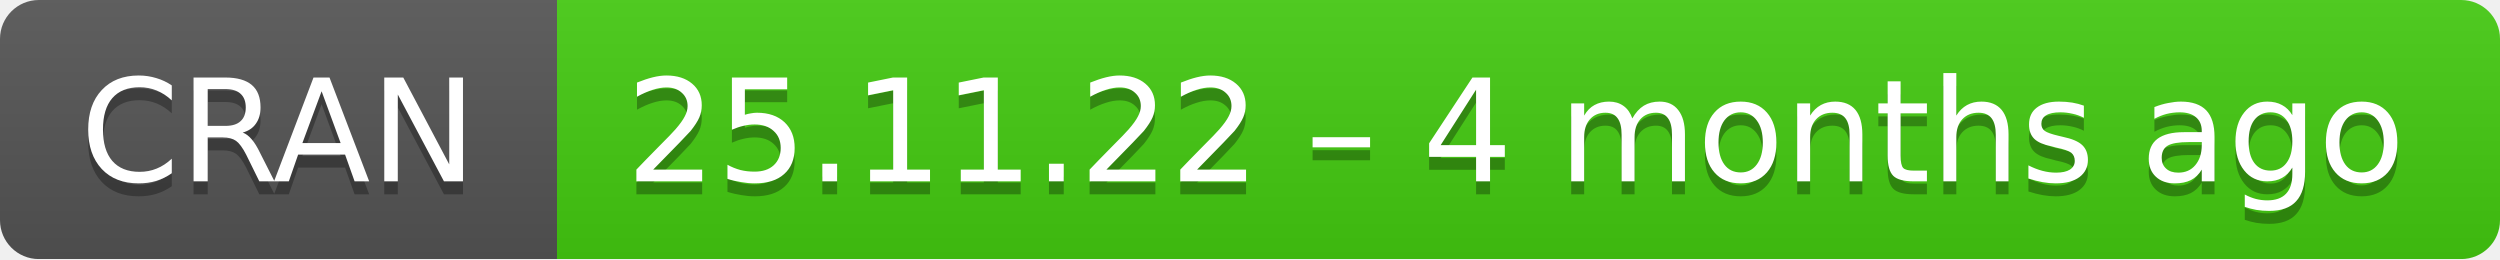
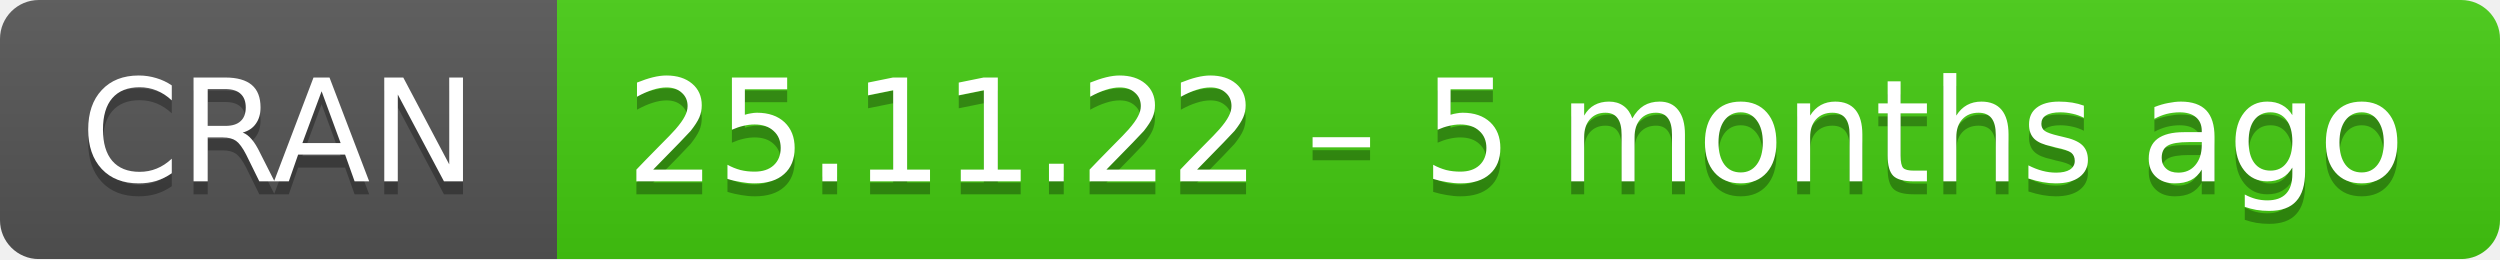
- <svg xmlns="http://www.w3.org/2000/svg" width="193" height="20" aria-label="CRAN 25.11.22 – 4 months ago">
+ <svg xmlns="http://www.w3.org/2000/svg" width="193" height="20" aria-label="CRAN 25.11.22 – 5 months ago">
  <linearGradient id="b" x2="0" y2="100%">
    <stop offset="0" stop-color="#bbb" stop-opacity=".1" />
    <stop offset="1" stop-opacity=".1" />
  </linearGradient>
  <mask id="a">
    <rect width="193" height="20" rx="3" fill="#fff" />
  </mask>
  <g mask="url(#a)">
    <path fill="#555" d="M0 0h43v20H0z" />
    <path fill="#4c1" d="M43 0h171v20H43z" />
    <path fill="url(#b)" d="M0 0h193v20H0z" />
  </g>
  <g fill="#fff" text-anchor="middle" font-family="DejaVu Sans,Verdana,Geneva,sans-serif" font-size="11">
    <text x="21.5" y="15" fill="#010101" fill-opacity=".3">
      CRAN
    </text>
    <text x="21.5" y="14">
      CRAN
    </text>
    <text x="117" y="15" fill="#010101" fill-opacity=".3">
-       25.11.22 – 4 months ago
+       25.11.22 – 5 months ago
    </text>
    <text x="117" y="14">
-       25.11.22 – 4 months ago
+       25.11.22 – 5 months ago
    </text>
  </g>
</svg>
